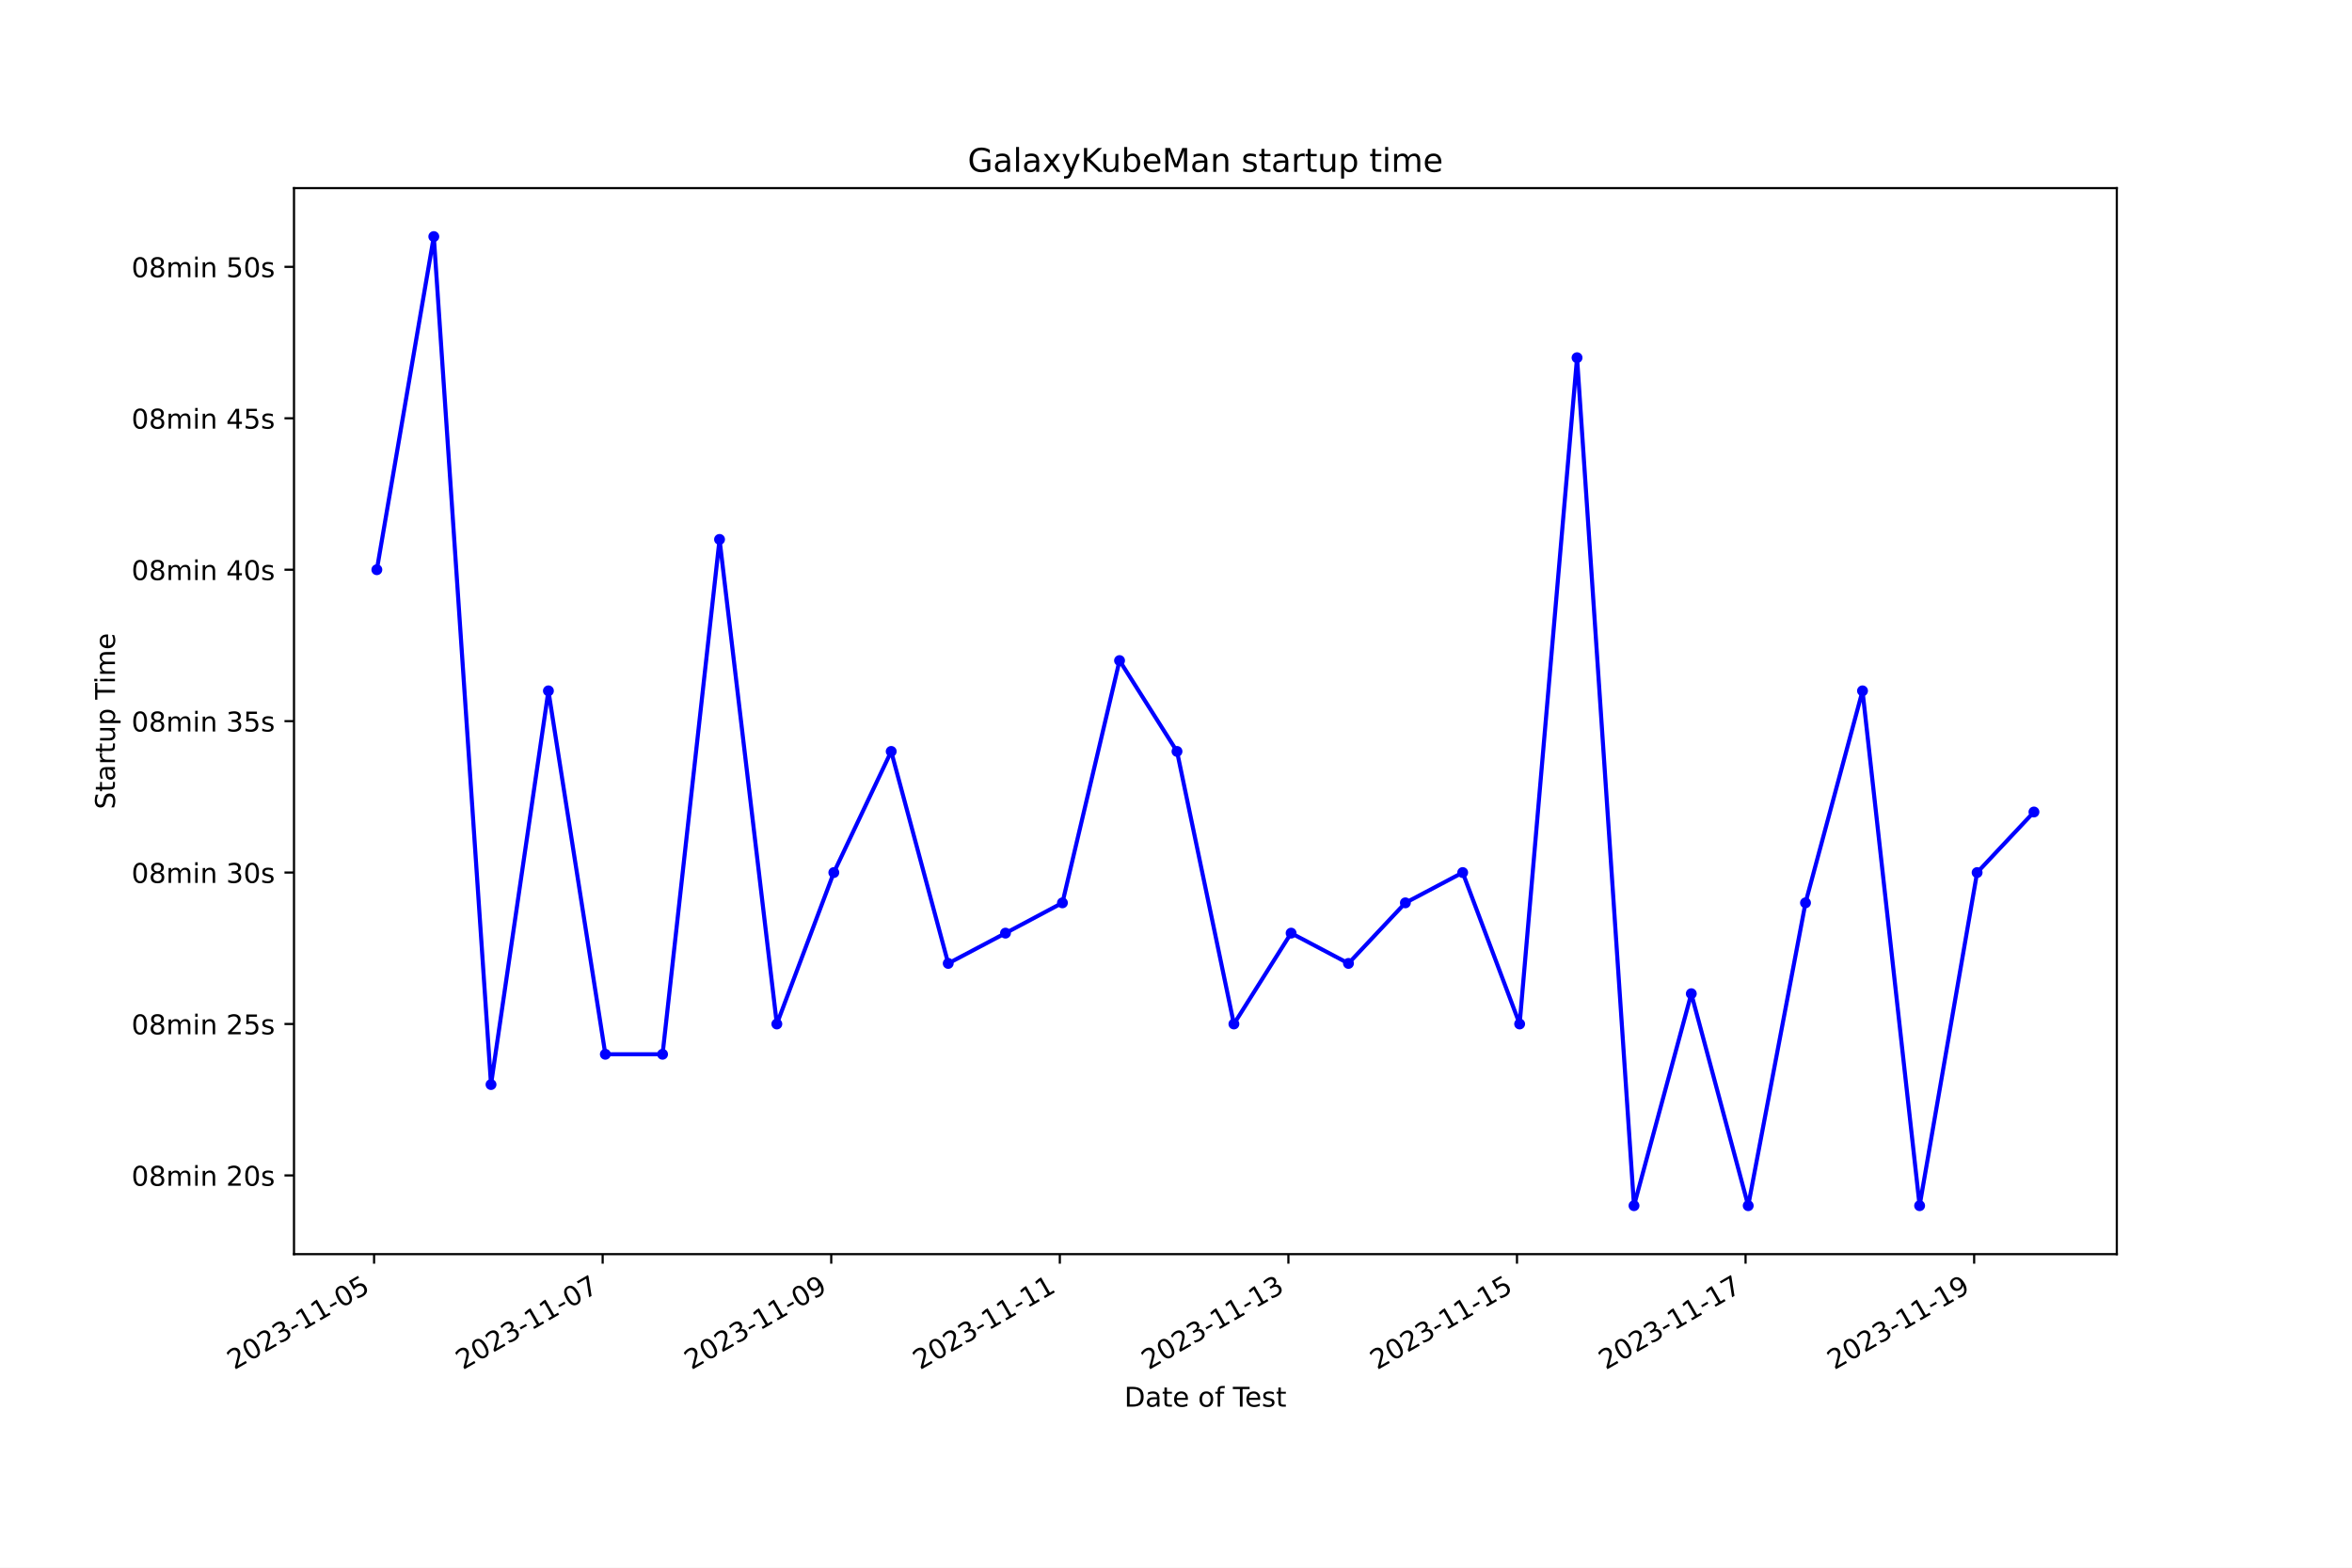
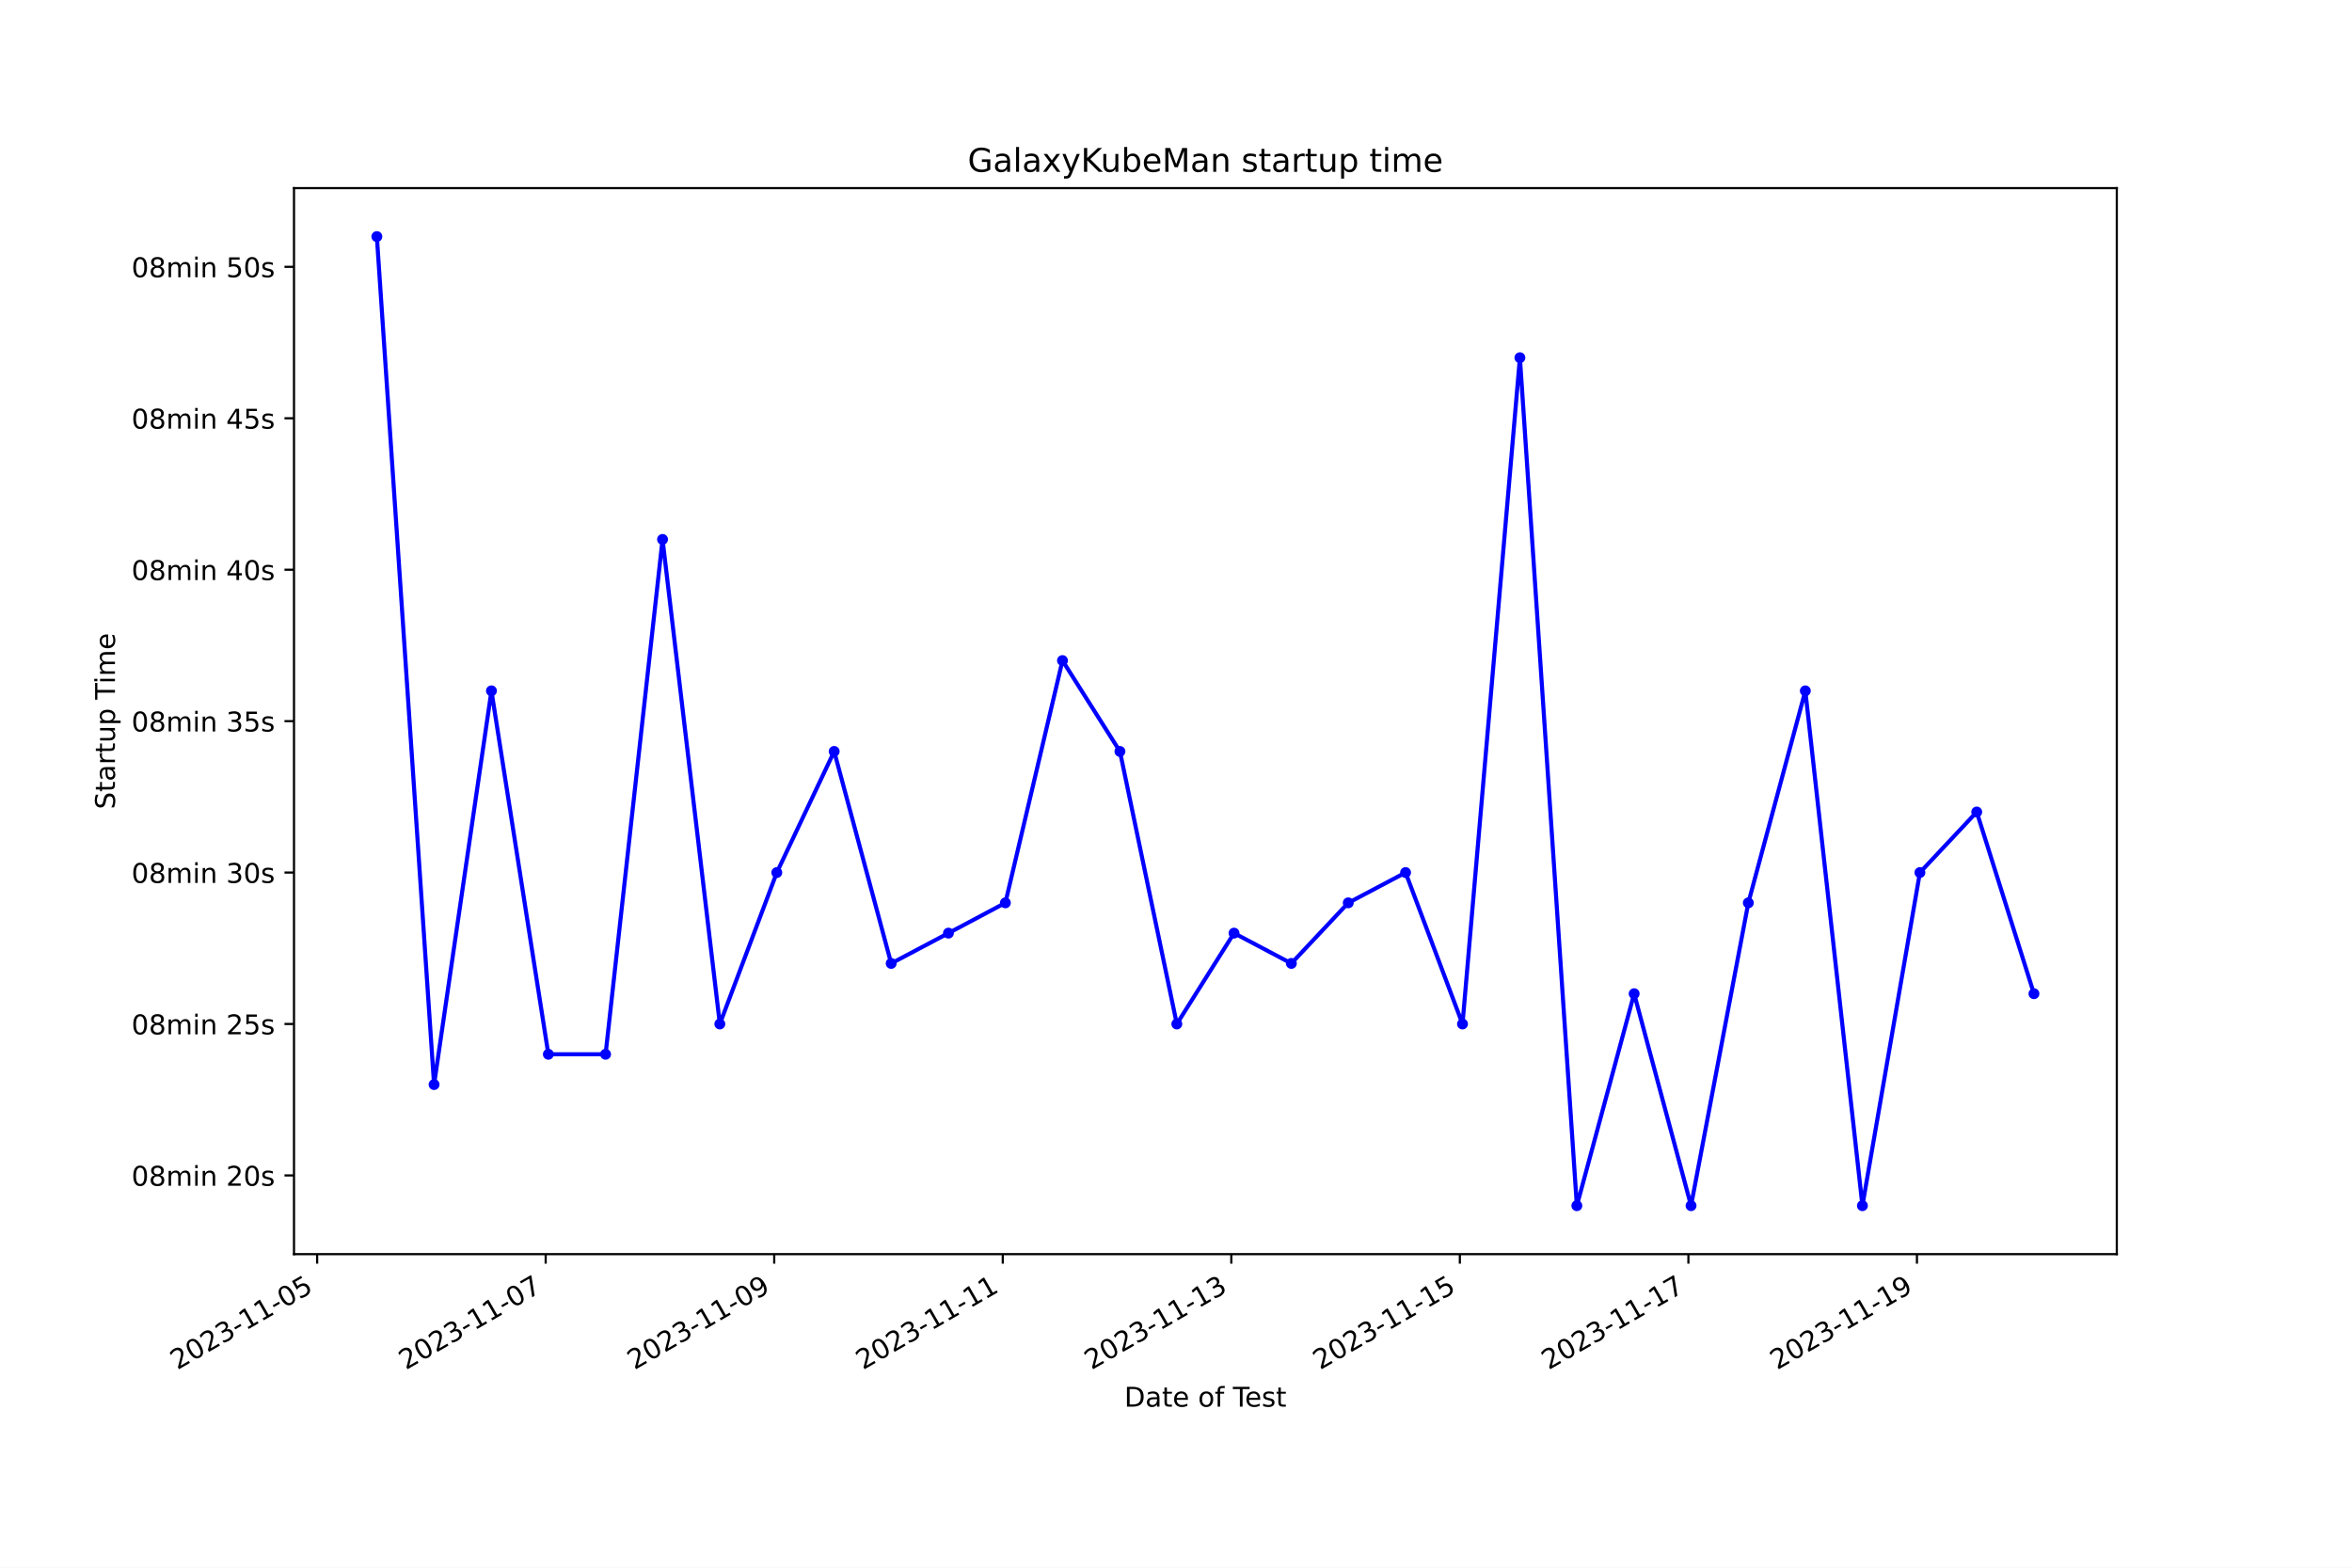
<svg xmlns="http://www.w3.org/2000/svg" xmlns:xlink="http://www.w3.org/1999/xlink" width="864pt" height="576pt" viewBox="0 0 864 576" version="1.1">
  <defs>
    <style type="text/css">*{stroke-linejoin: round; stroke-linecap: butt}</style>
  </defs>
  <g id="figure_1">
    <g id="patch_1">
      <path d="M 0 576  L 864 576  L 864 0  L 0 0  z " style="fill: #ffffff" />
    </g>
    <g id="axes_1">
      <g id="patch_2">
        <path d="M 108 460.8  L 777.6 460.8  L 777.6 69.12  L 108 69.12  z " style="fill: #ffffff" />
      </g>
      <g id="matplotlib.axis_1">
        <g id="xtick_1">
          <g id="line2d_1">
            <defs>
-               <path id="m4b75873c4b" d="M 0 0  L 0 3.5  " style="stroke: #000000; stroke-width: 0.8" />
+               <path id="m83d0dc2f3d" d="M 0 0  L 0 3.5  " style="stroke: #000000; stroke-width: 0.8" />
            </defs>
            <g>
-               <use xlink:href="#m4b75873c4b" x="137.416" y="460.8" style="stroke: #000000; stroke-width: 0.8" />
+               <use xlink:href="#m83d0dc2f3d" x="116.499" y="460.8" style="stroke: #000000; stroke-width: 0.8" />
            </g>
          </g>
          <g id="text_1">
-             <g transform="translate(86.04694 503.4383) rotate(-30) scale(0.1 -0.1)">
+             <g transform="translate(65.12978 503.4383) rotate(-30) scale(0.1 -0.1)">
              <defs>
                <path id="DejaVuSans-32" d="M 1228 531  L 3431 531  L 3431 0  L 469 0  L 469 531  Q 828 903 1448 1529  Q 2069 2156 2228 2338  Q 2531 2678 2651 2914  Q 2772 3150 2772 3378  Q 2772 3750 2511 3984  Q 2250 4219 1831 4219  Q 1534 4219 1204 4116  Q 875 4013 500 3803  L 500 4441  Q 881 4594 1212 4672  Q 1544 4750 1819 4750  Q 2544 4750 2975 4387  Q 3406 4025 3406 3419  Q 3406 3131 3298 2873  Q 3191 2616 2906 2266  Q 2828 2175 2409 1742  Q 1991 1309 1228 531  z " transform="scale(0.015625)" />
                <path id="DejaVuSans-30" d="M 2034 4250  Q 1547 4250 1301 3770  Q 1056 3291 1056 2328  Q 1056 1369 1301 889  Q 1547 409 2034 409  Q 2525 409 2770 889  Q 3016 1369 3016 2328  Q 3016 3291 2770 3770  Q 2525 4250 2034 4250  z M 2034 4750  Q 2819 4750 3233 4129  Q 3647 3509 3647 2328  Q 3647 1150 3233 529  Q 2819 -91 2034 -91  Q 1250 -91 836 529  Q 422 1150 422 2328  Q 422 3509 836 4129  Q 1250 4750 2034 4750  z " transform="scale(0.015625)" />
                <path id="DejaVuSans-33" d="M 2597 2516  Q 3050 2419 3304 2112  Q 3559 1806 3559 1356  Q 3559 666 3084 287  Q 2609 -91 1734 -91  Q 1441 -91 1130 -33  Q 819 25 488 141  L 488 750  Q 750 597 1062 519  Q 1375 441 1716 441  Q 2309 441 2620 675  Q 2931 909 2931 1356  Q 2931 1769 2642 2001  Q 2353 2234 1838 2234  L 1294 2234  L 1294 2753  L 1863 2753  Q 2328 2753 2575 2939  Q 2822 3125 2822 3475  Q 2822 3834 2567 4026  Q 2313 4219 1838 4219  Q 1578 4219 1281 4162  Q 984 4106 628 3988  L 628 4550  Q 988 4650 1302 4700  Q 1616 4750 1894 4750  Q 2613 4750 3031 4423  Q 3450 4097 3450 3541  Q 3450 3153 3228 2886  Q 3006 2619 2597 2516  z " transform="scale(0.015625)" />
                <path id="DejaVuSans-2d" d="M 313 2009  L 1997 2009  L 1997 1497  L 313 1497  L 313 2009  z " transform="scale(0.015625)" />
                <path id="DejaVuSans-31" d="M 794 531  L 1825 531  L 1825 4091  L 703 3866  L 703 4441  L 1819 4666  L 2450 4666  L 2450 531  L 3481 531  L 3481 0  L 794 0  L 794 531  z " transform="scale(0.015625)" />
                <path id="DejaVuSans-35" d="M 691 4666  L 3169 4666  L 3169 4134  L 1269 4134  L 1269 2991  Q 1406 3038 1543 3061  Q 1681 3084 1819 3084  Q 2600 3084 3056 2656  Q 3513 2228 3513 1497  Q 3513 744 3044 326  Q 2575 -91 1722 -91  Q 1428 -91 1123 -41  Q 819 9 494 109  L 494 744  Q 775 591 1075 516  Q 1375 441 1709 441  Q 2250 441 2565 725  Q 2881 1009 2881 1497  Q 2881 1984 2565 2268  Q 2250 2553 1709 2553  Q 1456 2553 1204 2497  Q 953 2441 691 2322  L 691 4666  z " transform="scale(0.015625)" />
              </defs>
              <use xlink:href="#DejaVuSans-32" />
              <use xlink:href="#DejaVuSans-30" x="63.623" />
              <use xlink:href="#DejaVuSans-32" x="127.246" />
              <use xlink:href="#DejaVuSans-33" x="190.869" />
              <use xlink:href="#DejaVuSans-2d" x="254.492" />
              <use xlink:href="#DejaVuSans-31" x="290.576" />
              <use xlink:href="#DejaVuSans-31" x="354.199" />
              <use xlink:href="#DejaVuSans-2d" x="417.822" />
              <use xlink:href="#DejaVuSans-30" x="453.906" />
              <use xlink:href="#DejaVuSans-35" x="517.529" />
            </g>
          </g>
        </g>
        <g id="xtick_2">
          <g id="line2d_2">
            <g>
-               <use xlink:href="#m4b75873c4b" x="221.385" y="460.8" style="stroke: #000000; stroke-width: 0.8" />
+               <use xlink:href="#m83d0dc2f3d" x="200.454" y="460.8" style="stroke: #000000; stroke-width: 0.8" />
            </g>
          </g>
          <g id="text_2">
-             <g transform="translate(170.0157 503.4383) rotate(-30) scale(0.1 -0.1)">
+             <g transform="translate(149.0848 503.4383) rotate(-30) scale(0.1 -0.1)">
              <defs>
                <path id="DejaVuSans-37" d="M 525 4666  L 3525 4666  L 3525 4397  L 1831 0  L 1172 0  L 2766 4134  L 525 4134  L 525 4666  z " transform="scale(0.015625)" />
              </defs>
              <use xlink:href="#DejaVuSans-32" />
              <use xlink:href="#DejaVuSans-30" x="63.623" />
              <use xlink:href="#DejaVuSans-32" x="127.246" />
              <use xlink:href="#DejaVuSans-33" x="190.869" />
              <use xlink:href="#DejaVuSans-2d" x="254.492" />
              <use xlink:href="#DejaVuSans-31" x="290.576" />
              <use xlink:href="#DejaVuSans-31" x="354.199" />
              <use xlink:href="#DejaVuSans-2d" x="417.822" />
              <use xlink:href="#DejaVuSans-30" x="453.906" />
              <use xlink:href="#DejaVuSans-37" x="517.529" />
            </g>
          </g>
        </g>
        <g id="xtick_3">
          <g id="line2d_3">
            <g>
-               <use xlink:href="#m4b75873c4b" x="305.354" y="460.8" style="stroke: #000000; stroke-width: 0.8" />
+               <use xlink:href="#m83d0dc2f3d" x="284.409" y="460.8" style="stroke: #000000; stroke-width: 0.8" />
            </g>
          </g>
          <g id="text_3">
-             <g transform="translate(253.9844 503.4383) rotate(-30) scale(0.1 -0.1)">
+             <g transform="translate(233.0398 503.4383) rotate(-30) scale(0.1 -0.1)">
              <defs>
                <path id="DejaVuSans-39" d="M 703 97  L 703 672  Q 941 559 1184 500  Q 1428 441 1663 441  Q 2288 441 2617 861  Q 2947 1281 2994 2138  Q 2813 1869 2534 1725  Q 2256 1581 1919 1581  Q 1219 1581 811 2004  Q 403 2428 403 3163  Q 403 3881 828 4315  Q 1253 4750 1959 4750  Q 2769 4750 3195 4129  Q 3622 3509 3622 2328  Q 3622 1225 3098 567  Q 2575 -91 1691 -91  Q 1453 -91 1209 -44  Q 966 3 703 97  z M 1959 2075  Q 2384 2075 2632 2365  Q 2881 2656 2881 3163  Q 2881 3666 2632 3958  Q 2384 4250 1959 4250  Q 1534 4250 1286 3958  Q 1038 3666 1038 3163  Q 1038 2656 1286 2365  Q 1534 2075 1959 2075  z " transform="scale(0.015625)" />
              </defs>
              <use xlink:href="#DejaVuSans-32" />
              <use xlink:href="#DejaVuSans-30" x="63.623" />
              <use xlink:href="#DejaVuSans-32" x="127.246" />
              <use xlink:href="#DejaVuSans-33" x="190.869" />
              <use xlink:href="#DejaVuSans-2d" x="254.492" />
              <use xlink:href="#DejaVuSans-31" x="290.576" />
              <use xlink:href="#DejaVuSans-31" x="354.199" />
              <use xlink:href="#DejaVuSans-2d" x="417.822" />
              <use xlink:href="#DejaVuSans-30" x="453.906" />
              <use xlink:href="#DejaVuSans-39" x="517.529" />
            </g>
          </g>
        </g>
        <g id="xtick_4">
          <g id="line2d_4">
            <g>
-               <use xlink:href="#m4b75873c4b" x="389.323" y="460.8" style="stroke: #000000; stroke-width: 0.8" />
+               <use xlink:href="#m83d0dc2f3d" x="368.364" y="460.8" style="stroke: #000000; stroke-width: 0.8" />
            </g>
          </g>
          <g id="text_4">
-             <g transform="translate(337.9532 503.4383) rotate(-30) scale(0.1 -0.1)">
+             <g transform="translate(316.9948 503.4383) rotate(-30) scale(0.1 -0.1)">
              <use xlink:href="#DejaVuSans-32" />
              <use xlink:href="#DejaVuSans-30" x="63.623" />
              <use xlink:href="#DejaVuSans-32" x="127.246" />
              <use xlink:href="#DejaVuSans-33" x="190.869" />
              <use xlink:href="#DejaVuSans-2d" x="254.492" />
              <use xlink:href="#DejaVuSans-31" x="290.576" />
              <use xlink:href="#DejaVuSans-31" x="354.199" />
              <use xlink:href="#DejaVuSans-2d" x="417.822" />
              <use xlink:href="#DejaVuSans-31" x="453.906" />
              <use xlink:href="#DejaVuSans-31" x="517.529" />
            </g>
          </g>
        </g>
        <g id="xtick_5">
          <g id="line2d_5">
            <g>
-               <use xlink:href="#m4b75873c4b" x="473.291" y="460.8" style="stroke: #000000; stroke-width: 0.8" />
+               <use xlink:href="#m83d0dc2f3d" x="452.319" y="460.8" style="stroke: #000000; stroke-width: 0.8" />
            </g>
          </g>
          <g id="text_5">
-             <g transform="translate(421.9219 503.4383) rotate(-30) scale(0.1 -0.1)">
+             <g transform="translate(400.9498 503.4383) rotate(-30) scale(0.1 -0.1)">
              <use xlink:href="#DejaVuSans-32" />
              <use xlink:href="#DejaVuSans-30" x="63.623" />
              <use xlink:href="#DejaVuSans-32" x="127.246" />
              <use xlink:href="#DejaVuSans-33" x="190.869" />
              <use xlink:href="#DejaVuSans-2d" x="254.492" />
              <use xlink:href="#DejaVuSans-31" x="290.576" />
              <use xlink:href="#DejaVuSans-31" x="354.199" />
              <use xlink:href="#DejaVuSans-2d" x="417.822" />
              <use xlink:href="#DejaVuSans-31" x="453.906" />
              <use xlink:href="#DejaVuSans-33" x="517.529" />
            </g>
          </g>
        </g>
        <g id="xtick_6">
          <g id="line2d_6">
            <g>
-               <use xlink:href="#m4b75873c4b" x="557.26" y="460.8" style="stroke: #000000; stroke-width: 0.8" />
+               <use xlink:href="#m83d0dc2f3d" x="536.274" y="460.8" style="stroke: #000000; stroke-width: 0.8" />
            </g>
          </g>
          <g id="text_6">
-             <g transform="translate(505.8907 503.4383) rotate(-30) scale(0.1 -0.1)">
+             <g transform="translate(484.9048 503.4383) rotate(-30) scale(0.1 -0.1)">
              <use xlink:href="#DejaVuSans-32" />
              <use xlink:href="#DejaVuSans-30" x="63.623" />
              <use xlink:href="#DejaVuSans-32" x="127.246" />
              <use xlink:href="#DejaVuSans-33" x="190.869" />
              <use xlink:href="#DejaVuSans-2d" x="254.492" />
              <use xlink:href="#DejaVuSans-31" x="290.576" />
              <use xlink:href="#DejaVuSans-31" x="354.199" />
              <use xlink:href="#DejaVuSans-2d" x="417.822" />
              <use xlink:href="#DejaVuSans-31" x="453.906" />
              <use xlink:href="#DejaVuSans-35" x="517.529" />
            </g>
          </g>
        </g>
        <g id="xtick_7">
          <g id="line2d_7">
            <g>
-               <use xlink:href="#m4b75873c4b" x="641.229" y="460.8" style="stroke: #000000; stroke-width: 0.8" />
+               <use xlink:href="#m83d0dc2f3d" x="620.229" y="460.8" style="stroke: #000000; stroke-width: 0.8" />
            </g>
          </g>
          <g id="text_7">
-             <g transform="translate(589.8594 503.4383) rotate(-30) scale(0.1 -0.1)">
+             <g transform="translate(568.8598 503.4383) rotate(-30) scale(0.1 -0.1)">
              <use xlink:href="#DejaVuSans-32" />
              <use xlink:href="#DejaVuSans-30" x="63.623" />
              <use xlink:href="#DejaVuSans-32" x="127.246" />
              <use xlink:href="#DejaVuSans-33" x="190.869" />
              <use xlink:href="#DejaVuSans-2d" x="254.492" />
              <use xlink:href="#DejaVuSans-31" x="290.576" />
              <use xlink:href="#DejaVuSans-31" x="354.199" />
              <use xlink:href="#DejaVuSans-2d" x="417.822" />
              <use xlink:href="#DejaVuSans-31" x="453.906" />
              <use xlink:href="#DejaVuSans-37" x="517.529" />
            </g>
          </g>
        </g>
        <g id="xtick_8">
          <g id="line2d_8">
            <g>
-               <use xlink:href="#m4b75873c4b" x="725.198" y="460.8" style="stroke: #000000; stroke-width: 0.8" />
+               <use xlink:href="#m83d0dc2f3d" x="704.184" y="460.8" style="stroke: #000000; stroke-width: 0.8" />
            </g>
          </g>
          <g id="text_8">
-             <g transform="translate(673.8282 503.4383) rotate(-30) scale(0.1 -0.1)">
+             <g transform="translate(652.8149 503.4383) rotate(-30) scale(0.1 -0.1)">
              <use xlink:href="#DejaVuSans-32" />
              <use xlink:href="#DejaVuSans-30" x="63.623" />
              <use xlink:href="#DejaVuSans-32" x="127.246" />
              <use xlink:href="#DejaVuSans-33" x="190.869" />
              <use xlink:href="#DejaVuSans-2d" x="254.492" />
              <use xlink:href="#DejaVuSans-31" x="290.576" />
              <use xlink:href="#DejaVuSans-31" x="354.199" />
              <use xlink:href="#DejaVuSans-2d" x="417.822" />
              <use xlink:href="#DejaVuSans-31" x="453.906" />
              <use xlink:href="#DejaVuSans-39" x="517.529" />
            </g>
          </g>
        </g>
        <g id="text_9">
          <g transform="translate(413.0063 516.8378) scale(0.1 -0.1)">
            <defs>
              <path id="DejaVuSans-44" d="M 1259 4147  L 1259 519  L 2022 519  Q 2988 519 3436 956  Q 3884 1394 3884 2338  Q 3884 3275 3436 3711  Q 2988 4147 2022 4147  L 1259 4147  z M 628 4666  L 1925 4666  Q 3281 4666 3915 4102  Q 4550 3538 4550 2338  Q 4550 1131 3912 565  Q 3275 0 1925 0  L 628 0  L 628 4666  z " transform="scale(0.015625)" />
              <path id="DejaVuSans-61" d="M 2194 1759  Q 1497 1759 1228 1600  Q 959 1441 959 1056  Q 959 750 1161 570  Q 1363 391 1709 391  Q 2188 391 2477 730  Q 2766 1069 2766 1631  L 2766 1759  L 2194 1759  z M 3341 1997  L 3341 0  L 2766 0  L 2766 531  Q 2569 213 2275 61  Q 1981 -91 1556 -91  Q 1019 -91 701 211  Q 384 513 384 1019  Q 384 1609 779 1909  Q 1175 2209 1959 2209  L 2766 2209  L 2766 2266  Q 2766 2663 2505 2880  Q 2244 3097 1772 3097  Q 1472 3097 1187 3025  Q 903 2953 641 2809  L 641 3341  Q 956 3463 1253 3523  Q 1550 3584 1831 3584  Q 2591 3584 2966 3190  Q 3341 2797 3341 1997  z " transform="scale(0.015625)" />
              <path id="DejaVuSans-74" d="M 1172 4494  L 1172 3500  L 2356 3500  L 2356 3053  L 1172 3053  L 1172 1153  Q 1172 725 1289 603  Q 1406 481 1766 481  L 2356 481  L 2356 0  L 1766 0  Q 1100 0 847 248  Q 594 497 594 1153  L 594 3053  L 172 3053  L 172 3500  L 594 3500  L 594 4494  L 1172 4494  z " transform="scale(0.015625)" />
              <path id="DejaVuSans-65" d="M 3597 1894  L 3597 1613  L 953 1613  Q 991 1019 1311 708  Q 1631 397 2203 397  Q 2534 397 2845 478  Q 3156 559 3463 722  L 3463 178  Q 3153 47 2828 -22  Q 2503 -91 2169 -91  Q 1331 -91 842 396  Q 353 884 353 1716  Q 353 2575 817 3079  Q 1281 3584 2069 3584  Q 2775 3584 3186 3129  Q 3597 2675 3597 1894  z M 3022 2063  Q 3016 2534 2758 2815  Q 2500 3097 2075 3097  Q 1594 3097 1305 2825  Q 1016 2553 972 2059  L 3022 2063  z " transform="scale(0.015625)" />
              <path id="DejaVuSans-20" transform="scale(0.015625)" />
              <path id="DejaVuSans-6f" d="M 1959 3097  Q 1497 3097 1228 2736  Q 959 2375 959 1747  Q 959 1119 1226 758  Q 1494 397 1959 397  Q 2419 397 2687 759  Q 2956 1122 2956 1747  Q 2956 2369 2687 2733  Q 2419 3097 1959 3097  z M 1959 3584  Q 2709 3584 3137 3096  Q 3566 2609 3566 1747  Q 3566 888 3137 398  Q 2709 -91 1959 -91  Q 1206 -91 779 398  Q 353 888 353 1747  Q 353 2609 779 3096  Q 1206 3584 1959 3584  z " transform="scale(0.015625)" />
              <path id="DejaVuSans-66" d="M 2375 4863  L 2375 4384  L 1825 4384  Q 1516 4384 1395 4259  Q 1275 4134 1275 3809  L 1275 3500  L 2222 3500  L 2222 3053  L 1275 3053  L 1275 0  L 697 0  L 697 3053  L 147 3053  L 147 3500  L 697 3500  L 697 3744  Q 697 4328 969 4595  Q 1241 4863 1831 4863  L 2375 4863  z " transform="scale(0.015625)" />
              <path id="DejaVuSans-54" d="M -19 4666  L 3928 4666  L 3928 4134  L 2272 4134  L 2272 0  L 1638 0  L 1638 4134  L -19 4134  L -19 4666  z " transform="scale(0.015625)" />
              <path id="DejaVuSans-73" d="M 2834 3397  L 2834 2853  Q 2591 2978 2328 3040  Q 2066 3103 1784 3103  Q 1356 3103 1142 2972  Q 928 2841 928 2578  Q 928 2378 1081 2264  Q 1234 2150 1697 2047  L 1894 2003  Q 2506 1872 2764 1633  Q 3022 1394 3022 966  Q 3022 478 2636 193  Q 2250 -91 1575 -91  Q 1294 -91 989 -36  Q 684 19 347 128  L 347 722  Q 666 556 975 473  Q 1284 391 1588 391  Q 1994 391 2212 530  Q 2431 669 2431 922  Q 2431 1156 2273 1281  Q 2116 1406 1581 1522  L 1381 1569  Q 847 1681 609 1914  Q 372 2147 372 2553  Q 372 3047 722 3315  Q 1072 3584 1716 3584  Q 2034 3584 2315 3537  Q 2597 3491 2834 3397  z " transform="scale(0.015625)" />
            </defs>
            <use xlink:href="#DejaVuSans-44" />
            <use xlink:href="#DejaVuSans-61" x="77.002" />
            <use xlink:href="#DejaVuSans-74" x="138.281" />
            <use xlink:href="#DejaVuSans-65" x="177.49" />
            <use xlink:href="#DejaVuSans-20" x="239.014" />
            <use xlink:href="#DejaVuSans-6f" x="270.801" />
            <use xlink:href="#DejaVuSans-66" x="331.982" />
            <use xlink:href="#DejaVuSans-20" x="367.188" />
            <use xlink:href="#DejaVuSans-54" x="398.975" />
            <use xlink:href="#DejaVuSans-65" x="443.059" />
            <use xlink:href="#DejaVuSans-73" x="504.582" />
            <use xlink:href="#DejaVuSans-74" x="556.682" />
          </g>
        </g>
      </g>
      <g id="matplotlib.axis_2">
        <g id="ytick_1">
          <g id="line2d_9">
            <defs>
-               <path id="mb929121134" d="M 0 0  L -3.5 0  " style="stroke: #000000; stroke-width: 0.8" />
+               <path id="mcf6030dc0f" d="M 0 0  L -3.5 0  " style="stroke: #000000; stroke-width: 0.8" />
            </defs>
            <g>
-               <use xlink:href="#mb929121134" x="108" y="431.869" style="stroke: #000000; stroke-width: 0.8" />
+               <use xlink:href="#mcf6030dc0f" x="108" y="431.869" style="stroke: #000000; stroke-width: 0.8" />
            </g>
          </g>
          <g id="text_10">
            <g transform="translate(48.30625 435.6683) scale(0.1 -0.1)">
              <defs>
                <path id="DejaVuSans-38" d="M 2034 2216  Q 1584 2216 1326 1975  Q 1069 1734 1069 1313  Q 1069 891 1326 650  Q 1584 409 2034 409  Q 2484 409 2743 651  Q 3003 894 3003 1313  Q 3003 1734 2745 1975  Q 2488 2216 2034 2216  z M 1403 2484  Q 997 2584 770 2862  Q 544 3141 544 3541  Q 544 4100 942 4425  Q 1341 4750 2034 4750  Q 2731 4750 3128 4425  Q 3525 4100 3525 3541  Q 3525 3141 3298 2862  Q 3072 2584 2669 2484  Q 3125 2378 3379 2068  Q 3634 1759 3634 1313  Q 3634 634 3220 271  Q 2806 -91 2034 -91  Q 1263 -91 848 271  Q 434 634 434 1313  Q 434 1759 690 2068  Q 947 2378 1403 2484  z M 1172 3481  Q 1172 3119 1398 2916  Q 1625 2713 2034 2713  Q 2441 2713 2670 2916  Q 2900 3119 2900 3481  Q 2900 3844 2670 4047  Q 2441 4250 2034 4250  Q 1625 4250 1398 4047  Q 1172 3844 1172 3481  z " transform="scale(0.015625)" />
                <path id="DejaVuSans-6d" d="M 3328 2828  Q 3544 3216 3844 3400  Q 4144 3584 4550 3584  Q 5097 3584 5394 3201  Q 5691 2819 5691 2113  L 5691 0  L 5113 0  L 5113 2094  Q 5113 2597 4934 2840  Q 4756 3084 4391 3084  Q 3944 3084 3684 2787  Q 3425 2491 3425 1978  L 3425 0  L 2847 0  L 2847 2094  Q 2847 2600 2669 2842  Q 2491 3084 2119 3084  Q 1678 3084 1418 2786  Q 1159 2488 1159 1978  L 1159 0  L 581 0  L 581 3500  L 1159 3500  L 1159 2956  Q 1356 3278 1631 3431  Q 1906 3584 2284 3584  Q 2666 3584 2933 3390  Q 3200 3197 3328 2828  z " transform="scale(0.015625)" />
                <path id="DejaVuSans-69" d="M 603 3500  L 1178 3500  L 1178 0  L 603 0  L 603 3500  z M 603 4863  L 1178 4863  L 1178 4134  L 603 4134  L 603 4863  z " transform="scale(0.015625)" />
                <path id="DejaVuSans-6e" d="M 3513 2113  L 3513 0  L 2938 0  L 2938 2094  Q 2938 2591 2744 2837  Q 2550 3084 2163 3084  Q 1697 3084 1428 2787  Q 1159 2491 1159 1978  L 1159 0  L 581 0  L 581 3500  L 1159 3500  L 1159 2956  Q 1366 3272 1645 3428  Q 1925 3584 2291 3584  Q 2894 3584 3203 3211  Q 3513 2838 3513 2113  z " transform="scale(0.015625)" />
              </defs>
              <use xlink:href="#DejaVuSans-30" />
              <use xlink:href="#DejaVuSans-38" x="63.623" />
              <use xlink:href="#DejaVuSans-6d" x="127.246" />
              <use xlink:href="#DejaVuSans-69" x="224.658" />
              <use xlink:href="#DejaVuSans-6e" x="252.441" />
              <use xlink:href="#DejaVuSans-20" x="315.82" />
              <use xlink:href="#DejaVuSans-32" x="347.607" />
              <use xlink:href="#DejaVuSans-30" x="411.23" />
              <use xlink:href="#DejaVuSans-73" x="474.854" />
            </g>
          </g>
        </g>
        <g id="ytick_2">
          <g id="line2d_10">
            <g>
-               <use xlink:href="#mb929121134" x="108" y="376.233" style="stroke: #000000; stroke-width: 0.8" />
+               <use xlink:href="#mcf6030dc0f" x="108" y="376.233" style="stroke: #000000; stroke-width: 0.8" />
            </g>
          </g>
          <g id="text_11">
            <g transform="translate(48.30625 380.0319) scale(0.1 -0.1)">
              <use xlink:href="#DejaVuSans-30" />
              <use xlink:href="#DejaVuSans-38" x="63.623" />
              <use xlink:href="#DejaVuSans-6d" x="127.246" />
              <use xlink:href="#DejaVuSans-69" x="224.658" />
              <use xlink:href="#DejaVuSans-6e" x="252.441" />
              <use xlink:href="#DejaVuSans-20" x="315.82" />
              <use xlink:href="#DejaVuSans-32" x="347.607" />
              <use xlink:href="#DejaVuSans-35" x="411.23" />
              <use xlink:href="#DejaVuSans-73" x="474.854" />
            </g>
          </g>
        </g>
        <g id="ytick_3">
          <g id="line2d_11">
            <g>
-               <use xlink:href="#mb929121134" x="108" y="320.596" style="stroke: #000000; stroke-width: 0.8" />
+               <use xlink:href="#mcf6030dc0f" x="108" y="320.596" style="stroke: #000000; stroke-width: 0.8" />
            </g>
          </g>
          <g id="text_12">
            <g transform="translate(48.30625 324.3956) scale(0.1 -0.1)">
              <use xlink:href="#DejaVuSans-30" />
              <use xlink:href="#DejaVuSans-38" x="63.623" />
              <use xlink:href="#DejaVuSans-6d" x="127.246" />
              <use xlink:href="#DejaVuSans-69" x="224.658" />
              <use xlink:href="#DejaVuSans-6e" x="252.441" />
              <use xlink:href="#DejaVuSans-20" x="315.82" />
              <use xlink:href="#DejaVuSans-33" x="347.607" />
              <use xlink:href="#DejaVuSans-30" x="411.23" />
              <use xlink:href="#DejaVuSans-73" x="474.854" />
            </g>
          </g>
        </g>
        <g id="ytick_4">
          <g id="line2d_12">
            <g>
-               <use xlink:href="#mb929121134" x="108" y="264.96" style="stroke: #000000; stroke-width: 0.8" />
+               <use xlink:href="#mcf6030dc0f" x="108" y="264.96" style="stroke: #000000; stroke-width: 0.8" />
            </g>
          </g>
          <g id="text_13">
            <g transform="translate(48.30625 268.7592) scale(0.1 -0.1)">
              <use xlink:href="#DejaVuSans-30" />
              <use xlink:href="#DejaVuSans-38" x="63.623" />
              <use xlink:href="#DejaVuSans-6d" x="127.246" />
              <use xlink:href="#DejaVuSans-69" x="224.658" />
              <use xlink:href="#DejaVuSans-6e" x="252.441" />
              <use xlink:href="#DejaVuSans-20" x="315.82" />
              <use xlink:href="#DejaVuSans-33" x="347.607" />
              <use xlink:href="#DejaVuSans-35" x="411.23" />
              <use xlink:href="#DejaVuSans-73" x="474.854" />
            </g>
          </g>
        </g>
        <g id="ytick_5">
          <g id="line2d_13">
            <g>
-               <use xlink:href="#mb929121134" x="108" y="209.324" style="stroke: #000000; stroke-width: 0.8" />
+               <use xlink:href="#mcf6030dc0f" x="108" y="209.324" style="stroke: #000000; stroke-width: 0.8" />
            </g>
          </g>
          <g id="text_14">
            <g transform="translate(48.30625 213.1229) scale(0.1 -0.1)">
              <defs>
                <path id="DejaVuSans-34" d="M 2419 4116  L 825 1625  L 2419 1625  L 2419 4116  z M 2253 4666  L 3047 4666  L 3047 1625  L 3713 1625  L 3713 1100  L 3047 1100  L 3047 0  L 2419 0  L 2419 1100  L 313 1100  L 313 1709  L 2253 4666  z " transform="scale(0.015625)" />
              </defs>
              <use xlink:href="#DejaVuSans-30" />
              <use xlink:href="#DejaVuSans-38" x="63.623" />
              <use xlink:href="#DejaVuSans-6d" x="127.246" />
              <use xlink:href="#DejaVuSans-69" x="224.658" />
              <use xlink:href="#DejaVuSans-6e" x="252.441" />
              <use xlink:href="#DejaVuSans-20" x="315.82" />
              <use xlink:href="#DejaVuSans-34" x="347.607" />
              <use xlink:href="#DejaVuSans-30" x="411.23" />
              <use xlink:href="#DejaVuSans-73" x="474.854" />
            </g>
          </g>
        </g>
        <g id="ytick_6">
          <g id="line2d_14">
            <g>
-               <use xlink:href="#mb929121134" x="108" y="153.687" style="stroke: #000000; stroke-width: 0.8" />
+               <use xlink:href="#mcf6030dc0f" x="108" y="153.687" style="stroke: #000000; stroke-width: 0.8" />
            </g>
          </g>
          <g id="text_15">
            <g transform="translate(48.30625 157.4865) scale(0.1 -0.1)">
              <use xlink:href="#DejaVuSans-30" />
              <use xlink:href="#DejaVuSans-38" x="63.623" />
              <use xlink:href="#DejaVuSans-6d" x="127.246" />
              <use xlink:href="#DejaVuSans-69" x="224.658" />
              <use xlink:href="#DejaVuSans-6e" x="252.441" />
              <use xlink:href="#DejaVuSans-20" x="315.82" />
              <use xlink:href="#DejaVuSans-34" x="347.607" />
              <use xlink:href="#DejaVuSans-35" x="411.23" />
              <use xlink:href="#DejaVuSans-73" x="474.854" />
            </g>
          </g>
        </g>
        <g id="ytick_7">
          <g id="line2d_15">
            <g>
-               <use xlink:href="#mb929121134" x="108" y="98.051" style="stroke: #000000; stroke-width: 0.8" />
+               <use xlink:href="#mcf6030dc0f" x="108" y="98.051" style="stroke: #000000; stroke-width: 0.8" />
            </g>
          </g>
          <g id="text_16">
            <g transform="translate(48.30625 101.8501) scale(0.1 -0.1)">
              <use xlink:href="#DejaVuSans-30" />
              <use xlink:href="#DejaVuSans-38" x="63.623" />
              <use xlink:href="#DejaVuSans-6d" x="127.246" />
              <use xlink:href="#DejaVuSans-69" x="224.658" />
              <use xlink:href="#DejaVuSans-6e" x="252.441" />
              <use xlink:href="#DejaVuSans-20" x="315.82" />
              <use xlink:href="#DejaVuSans-35" x="347.607" />
              <use xlink:href="#DejaVuSans-30" x="411.23" />
              <use xlink:href="#DejaVuSans-73" x="474.854" />
            </g>
          </g>
        </g>
        <g id="text_17">
          <g transform="translate(42.22656 297.3397) rotate(-90) scale(0.1 -0.1)">
            <defs>
              <path id="DejaVuSans-53" d="M 3425 4513  L 3425 3897  Q 3066 4069 2747 4153  Q 2428 4238 2131 4238  Q 1616 4238 1336 4038  Q 1056 3838 1056 3469  Q 1056 3159 1242 3001  Q 1428 2844 1947 2747  L 2328 2669  Q 3034 2534 3370 2195  Q 3706 1856 3706 1288  Q 3706 609 3251 259  Q 2797 -91 1919 -91  Q 1588 -91 1214 -16  Q 841 59 441 206  L 441 856  Q 825 641 1194 531  Q 1563 422 1919 422  Q 2459 422 2753 634  Q 3047 847 3047 1241  Q 3047 1584 2836 1778  Q 2625 1972 2144 2069  L 1759 2144  Q 1053 2284 737 2584  Q 422 2884 422 3419  Q 422 4038 858 4394  Q 1294 4750 2059 4750  Q 2388 4750 2728 4690  Q 3069 4631 3425 4513  z " transform="scale(0.015625)" />
              <path id="DejaVuSans-72" d="M 2631 2963  Q 2534 3019 2420 3045  Q 2306 3072 2169 3072  Q 1681 3072 1420 2755  Q 1159 2438 1159 1844  L 1159 0  L 581 0  L 581 3500  L 1159 3500  L 1159 2956  Q 1341 3275 1631 3429  Q 1922 3584 2338 3584  Q 2397 3584 2469 3576  Q 2541 3569 2628 3553  L 2631 2963  z " transform="scale(0.015625)" />
              <path id="DejaVuSans-75" d="M 544 1381  L 544 3500  L 1119 3500  L 1119 1403  Q 1119 906 1312 657  Q 1506 409 1894 409  Q 2359 409 2629 706  Q 2900 1003 2900 1516  L 2900 3500  L 3475 3500  L 3475 0  L 2900 0  L 2900 538  Q 2691 219 2414 64  Q 2138 -91 1772 -91  Q 1169 -91 856 284  Q 544 659 544 1381  z M 1991 3584  L 1991 3584  z " transform="scale(0.015625)" />
              <path id="DejaVuSans-70" d="M 1159 525  L 1159 -1331  L 581 -1331  L 581 3500  L 1159 3500  L 1159 2969  Q 1341 3281 1617 3432  Q 1894 3584 2278 3584  Q 2916 3584 3314 3078  Q 3713 2572 3713 1747  Q 3713 922 3314 415  Q 2916 -91 2278 -91  Q 1894 -91 1617 61  Q 1341 213 1159 525  z M 3116 1747  Q 3116 2381 2855 2742  Q 2594 3103 2138 3103  Q 1681 3103 1420 2742  Q 1159 2381 1159 1747  Q 1159 1113 1420 752  Q 1681 391 2138 391  Q 2594 391 2855 752  Q 3116 1113 3116 1747  z " transform="scale(0.015625)" />
            </defs>
            <use xlink:href="#DejaVuSans-53" />
            <use xlink:href="#DejaVuSans-74" x="63.477" />
            <use xlink:href="#DejaVuSans-61" x="102.686" />
            <use xlink:href="#DejaVuSans-72" x="163.965" />
            <use xlink:href="#DejaVuSans-74" x="205.078" />
            <use xlink:href="#DejaVuSans-75" x="244.287" />
            <use xlink:href="#DejaVuSans-70" x="307.666" />
            <use xlink:href="#DejaVuSans-20" x="371.143" />
            <use xlink:href="#DejaVuSans-54" x="402.93" />
            <use xlink:href="#DejaVuSans-69" x="460.889" />
            <use xlink:href="#DejaVuSans-6d" x="488.672" />
            <use xlink:href="#DejaVuSans-65" x="586.084" />
          </g>
        </g>
      </g>
      <g id="line2d_16">
-         <path d="M 747.164 298.342  L 726.286 320.596  L 705.166 442.996  L 684.191 253.833  L 663.246 331.724  L 642.203 442.996  L 621.294 365.105  L 600.246 442.996  L 579.324 131.433  L 558.235 376.233  L 537.313 320.596  L 516.263 331.724  L 495.355 353.978  L 474.287 342.851  L 453.271 376.233  L 432.369 276.087  L 411.262 242.705  L 390.281 331.724  L 369.363 342.851  L 348.329 353.978  L 327.381 276.087  L 306.301 320.596  L 285.37 376.233  L 264.323 198.196  L 243.392 387.36  L 222.37 387.36  L 201.458 253.833  L 180.378 398.487  L 159.357 86.924  L 138.436 209.324  " clip-path="url(#paaee943f47)" style="fill: none; stroke: #0000ff; stroke-width: 1.5; stroke-linecap: square" />
+         <path d="M 747.164 365.105  L 726.147 298.342  L 705.272 320.596  L 684.156 442.996  L 663.184 253.833  L 642.243 331.724  L 621.203 442.996  L 600.298 365.105  L 579.253 442.996  L 558.334 131.433  L 537.249 376.233  L 516.331 320.596  L 495.284 331.724  L 474.379 353.978  L 453.315 342.851  L 432.302 376.233  L 411.403 276.087  L 390.3 242.705  L 369.322 331.724  L 348.407 342.851  L 327.377 353.978  L 306.433 276.087  L 285.357 320.596  L 264.429 376.233  L 243.385 198.196  L 222.457 387.36  L 201.439 387.36  L 180.53 253.833  L 159.454 398.487  L 138.436 86.924  " clip-path="url(#p0886c1d28e)" style="fill: none; stroke: #0000ff; stroke-width: 1.5; stroke-linecap: square" />
        <defs>
-           <path id="medeb7f5641" d="M 0 1.5  C 0.398 1.5 0.779 1.342 1.061 1.061  C 1.342 0.779 1.5 0.398 1.5 0  C 1.5 -0.398 1.342 -0.779 1.061 -1.061  C 0.779 -1.342 0.398 -1.5 0 -1.5  C -0.398 -1.5 -0.779 -1.342 -1.061 -1.061  C -1.342 -0.779 -1.5 -0.398 -1.5 0  C -1.5 0.398 -1.342 0.779 -1.061 1.061  C -0.779 1.342 -0.398 1.5 0 1.5  z " style="stroke: #0000ff" />
+           <path id="mf20f8a9842" d="M 0 1.5  C 0.398 1.5 0.779 1.342 1.061 1.061  C 1.342 0.779 1.5 0.398 1.5 0  C 1.5 -0.398 1.342 -0.779 1.061 -1.061  C 0.779 -1.342 0.398 -1.5 0 -1.5  C -0.398 -1.5 -0.779 -1.342 -1.061 -1.061  C -1.342 -0.779 -1.5 -0.398 -1.5 0  C -1.5 0.398 -1.342 0.779 -1.061 1.061  C -0.779 1.342 -0.398 1.5 0 1.5  z " style="stroke: #0000ff" />
        </defs>
-         <g clip-path="url(#paaee943f47)">
-           <use xlink:href="#medeb7f5641" x="747.164" y="298.342" style="fill: #0000ff; stroke: #0000ff" />
-           <use xlink:href="#medeb7f5641" x="726.286" y="320.596" style="fill: #0000ff; stroke: #0000ff" />
-           <use xlink:href="#medeb7f5641" x="705.166" y="442.996" style="fill: #0000ff; stroke: #0000ff" />
-           <use xlink:href="#medeb7f5641" x="684.191" y="253.833" style="fill: #0000ff; stroke: #0000ff" />
-           <use xlink:href="#medeb7f5641" x="663.246" y="331.724" style="fill: #0000ff; stroke: #0000ff" />
-           <use xlink:href="#medeb7f5641" x="642.203" y="442.996" style="fill: #0000ff; stroke: #0000ff" />
-           <use xlink:href="#medeb7f5641" x="621.294" y="365.105" style="fill: #0000ff; stroke: #0000ff" />
-           <use xlink:href="#medeb7f5641" x="600.246" y="442.996" style="fill: #0000ff; stroke: #0000ff" />
-           <use xlink:href="#medeb7f5641" x="579.324" y="131.433" style="fill: #0000ff; stroke: #0000ff" />
-           <use xlink:href="#medeb7f5641" x="558.235" y="376.233" style="fill: #0000ff; stroke: #0000ff" />
-           <use xlink:href="#medeb7f5641" x="537.313" y="320.596" style="fill: #0000ff; stroke: #0000ff" />
-           <use xlink:href="#medeb7f5641" x="516.263" y="331.724" style="fill: #0000ff; stroke: #0000ff" />
-           <use xlink:href="#medeb7f5641" x="495.355" y="353.978" style="fill: #0000ff; stroke: #0000ff" />
-           <use xlink:href="#medeb7f5641" x="474.287" y="342.851" style="fill: #0000ff; stroke: #0000ff" />
-           <use xlink:href="#medeb7f5641" x="453.271" y="376.233" style="fill: #0000ff; stroke: #0000ff" />
-           <use xlink:href="#medeb7f5641" x="432.369" y="276.087" style="fill: #0000ff; stroke: #0000ff" />
-           <use xlink:href="#medeb7f5641" x="411.262" y="242.705" style="fill: #0000ff; stroke: #0000ff" />
-           <use xlink:href="#medeb7f5641" x="390.281" y="331.724" style="fill: #0000ff; stroke: #0000ff" />
-           <use xlink:href="#medeb7f5641" x="369.363" y="342.851" style="fill: #0000ff; stroke: #0000ff" />
-           <use xlink:href="#medeb7f5641" x="348.329" y="353.978" style="fill: #0000ff; stroke: #0000ff" />
-           <use xlink:href="#medeb7f5641" x="327.381" y="276.087" style="fill: #0000ff; stroke: #0000ff" />
-           <use xlink:href="#medeb7f5641" x="306.301" y="320.596" style="fill: #0000ff; stroke: #0000ff" />
-           <use xlink:href="#medeb7f5641" x="285.37" y="376.233" style="fill: #0000ff; stroke: #0000ff" />
-           <use xlink:href="#medeb7f5641" x="264.323" y="198.196" style="fill: #0000ff; stroke: #0000ff" />
-           <use xlink:href="#medeb7f5641" x="243.392" y="387.36" style="fill: #0000ff; stroke: #0000ff" />
-           <use xlink:href="#medeb7f5641" x="222.37" y="387.36" style="fill: #0000ff; stroke: #0000ff" />
-           <use xlink:href="#medeb7f5641" x="201.458" y="253.833" style="fill: #0000ff; stroke: #0000ff" />
-           <use xlink:href="#medeb7f5641" x="180.378" y="398.487" style="fill: #0000ff; stroke: #0000ff" />
-           <use xlink:href="#medeb7f5641" x="159.357" y="86.924" style="fill: #0000ff; stroke: #0000ff" />
-           <use xlink:href="#medeb7f5641" x="138.436" y="209.324" style="fill: #0000ff; stroke: #0000ff" />
+         <g clip-path="url(#p0886c1d28e)">
+           <use xlink:href="#mf20f8a9842" x="747.164" y="365.105" style="fill: #0000ff; stroke: #0000ff" />
+           <use xlink:href="#mf20f8a9842" x="726.147" y="298.342" style="fill: #0000ff; stroke: #0000ff" />
+           <use xlink:href="#mf20f8a9842" x="705.272" y="320.596" style="fill: #0000ff; stroke: #0000ff" />
+           <use xlink:href="#mf20f8a9842" x="684.156" y="442.996" style="fill: #0000ff; stroke: #0000ff" />
+           <use xlink:href="#mf20f8a9842" x="663.184" y="253.833" style="fill: #0000ff; stroke: #0000ff" />
+           <use xlink:href="#mf20f8a9842" x="642.243" y="331.724" style="fill: #0000ff; stroke: #0000ff" />
+           <use xlink:href="#mf20f8a9842" x="621.203" y="442.996" style="fill: #0000ff; stroke: #0000ff" />
+           <use xlink:href="#mf20f8a9842" x="600.298" y="365.105" style="fill: #0000ff; stroke: #0000ff" />
+           <use xlink:href="#mf20f8a9842" x="579.253" y="442.996" style="fill: #0000ff; stroke: #0000ff" />
+           <use xlink:href="#mf20f8a9842" x="558.334" y="131.433" style="fill: #0000ff; stroke: #0000ff" />
+           <use xlink:href="#mf20f8a9842" x="537.249" y="376.233" style="fill: #0000ff; stroke: #0000ff" />
+           <use xlink:href="#mf20f8a9842" x="516.331" y="320.596" style="fill: #0000ff; stroke: #0000ff" />
+           <use xlink:href="#mf20f8a9842" x="495.284" y="331.724" style="fill: #0000ff; stroke: #0000ff" />
+           <use xlink:href="#mf20f8a9842" x="474.379" y="353.978" style="fill: #0000ff; stroke: #0000ff" />
+           <use xlink:href="#mf20f8a9842" x="453.315" y="342.851" style="fill: #0000ff; stroke: #0000ff" />
+           <use xlink:href="#mf20f8a9842" x="432.302" y="376.233" style="fill: #0000ff; stroke: #0000ff" />
+           <use xlink:href="#mf20f8a9842" x="411.403" y="276.087" style="fill: #0000ff; stroke: #0000ff" />
+           <use xlink:href="#mf20f8a9842" x="390.3" y="242.705" style="fill: #0000ff; stroke: #0000ff" />
+           <use xlink:href="#mf20f8a9842" x="369.322" y="331.724" style="fill: #0000ff; stroke: #0000ff" />
+           <use xlink:href="#mf20f8a9842" x="348.407" y="342.851" style="fill: #0000ff; stroke: #0000ff" />
+           <use xlink:href="#mf20f8a9842" x="327.377" y="353.978" style="fill: #0000ff; stroke: #0000ff" />
+           <use xlink:href="#mf20f8a9842" x="306.433" y="276.087" style="fill: #0000ff; stroke: #0000ff" />
+           <use xlink:href="#mf20f8a9842" x="285.357" y="320.596" style="fill: #0000ff; stroke: #0000ff" />
+           <use xlink:href="#mf20f8a9842" x="264.429" y="376.233" style="fill: #0000ff; stroke: #0000ff" />
+           <use xlink:href="#mf20f8a9842" x="243.385" y="198.196" style="fill: #0000ff; stroke: #0000ff" />
+           <use xlink:href="#mf20f8a9842" x="222.457" y="387.36" style="fill: #0000ff; stroke: #0000ff" />
+           <use xlink:href="#mf20f8a9842" x="201.439" y="387.36" style="fill: #0000ff; stroke: #0000ff" />
+           <use xlink:href="#mf20f8a9842" x="180.53" y="253.833" style="fill: #0000ff; stroke: #0000ff" />
+           <use xlink:href="#mf20f8a9842" x="159.454" y="398.487" style="fill: #0000ff; stroke: #0000ff" />
+           <use xlink:href="#mf20f8a9842" x="138.436" y="86.924" style="fill: #0000ff; stroke: #0000ff" />
        </g>
      </g>
      <g id="patch_3">
        <path d="M 108 460.8  L 108 69.12  " style="fill: none; stroke: #000000; stroke-width: 0.8; stroke-linejoin: miter; stroke-linecap: square" />
      </g>
      <g id="patch_4">
        <path d="M 777.6 460.8  L 777.6 69.12  " style="fill: none; stroke: #000000; stroke-width: 0.8; stroke-linejoin: miter; stroke-linecap: square" />
      </g>
      <g id="patch_5">
        <path d="M 108 460.8  L 777.6 460.8  " style="fill: none; stroke: #000000; stroke-width: 0.8; stroke-linejoin: miter; stroke-linecap: square" />
      </g>
      <g id="patch_6">
        <path d="M 108 69.12  L 777.6 69.12  " style="fill: none; stroke: #000000; stroke-width: 0.8; stroke-linejoin: miter; stroke-linecap: square" />
      </g>
      <g id="text_18">
        <g transform="translate(355.4794 63.12) scale(0.12 -0.12)">
          <defs>
            <path id="DejaVuSans-47" d="M 3809 666  L 3809 1919  L 2778 1919  L 2778 2438  L 4434 2438  L 4434 434  Q 4069 175 3628 42  Q 3188 -91 2688 -91  Q 1594 -91 976 548  Q 359 1188 359 2328  Q 359 3472 976 4111  Q 1594 4750 2688 4750  Q 3144 4750 3555 4637  Q 3966 4525 4313 4306  L 4313 3634  Q 3963 3931 3569 4081  Q 3175 4231 2741 4231  Q 1884 4231 1454 3753  Q 1025 3275 1025 2328  Q 1025 1384 1454 906  Q 1884 428 2741 428  Q 3075 428 3337 486  Q 3600 544 3809 666  z " transform="scale(0.015625)" />
            <path id="DejaVuSans-6c" d="M 603 4863  L 1178 4863  L 1178 0  L 603 0  L 603 4863  z " transform="scale(0.015625)" />
            <path id="DejaVuSans-78" d="M 3513 3500  L 2247 1797  L 3578 0  L 2900 0  L 1881 1375  L 863 0  L 184 0  L 1544 1831  L 300 3500  L 978 3500  L 1906 2253  L 2834 3500  L 3513 3500  z " transform="scale(0.015625)" />
            <path id="DejaVuSans-79" d="M 2059 -325  Q 1816 -950 1584 -1140  Q 1353 -1331 966 -1331  L 506 -1331  L 506 -850  L 844 -850  Q 1081 -850 1212 -737  Q 1344 -625 1503 -206  L 1606 56  L 191 3500  L 800 3500  L 1894 763  L 2988 3500  L 3597 3500  L 2059 -325  z " transform="scale(0.015625)" />
            <path id="DejaVuSans-4b" d="M 628 4666  L 1259 4666  L 1259 2694  L 3353 4666  L 4166 4666  L 1850 2491  L 4331 0  L 3500 0  L 1259 2247  L 1259 0  L 628 0  L 628 4666  z " transform="scale(0.015625)" />
            <path id="DejaVuSans-62" d="M 3116 1747  Q 3116 2381 2855 2742  Q 2594 3103 2138 3103  Q 1681 3103 1420 2742  Q 1159 2381 1159 1747  Q 1159 1113 1420 752  Q 1681 391 2138 391  Q 2594 391 2855 752  Q 3116 1113 3116 1747  z M 1159 2969  Q 1341 3281 1617 3432  Q 1894 3584 2278 3584  Q 2916 3584 3314 3078  Q 3713 2572 3713 1747  Q 3713 922 3314 415  Q 2916 -91 2278 -91  Q 1894 -91 1617 61  Q 1341 213 1159 525  L 1159 0  L 581 0  L 581 4863  L 1159 4863  L 1159 2969  z " transform="scale(0.015625)" />
            <path id="DejaVuSans-4d" d="M 628 4666  L 1569 4666  L 2759 1491  L 3956 4666  L 4897 4666  L 4897 0  L 4281 0  L 4281 4097  L 3078 897  L 2444 897  L 1241 4097  L 1241 0  L 628 0  L 628 4666  z " transform="scale(0.015625)" />
          </defs>
          <use xlink:href="#DejaVuSans-47" />
          <use xlink:href="#DejaVuSans-61" x="77.49" />
          <use xlink:href="#DejaVuSans-6c" x="138.77" />
          <use xlink:href="#DejaVuSans-61" x="166.553" />
          <use xlink:href="#DejaVuSans-78" x="227.832" />
          <use xlink:href="#DejaVuSans-79" x="287.012" />
          <use xlink:href="#DejaVuSans-4b" x="346.191" />
          <use xlink:href="#DejaVuSans-75" x="406.768" />
          <use xlink:href="#DejaVuSans-62" x="470.146" />
          <use xlink:href="#DejaVuSans-65" x="533.623" />
          <use xlink:href="#DejaVuSans-4d" x="595.146" />
          <use xlink:href="#DejaVuSans-61" x="681.426" />
          <use xlink:href="#DejaVuSans-6e" x="742.705" />
          <use xlink:href="#DejaVuSans-20" x="806.084" />
          <use xlink:href="#DejaVuSans-73" x="837.871" />
          <use xlink:href="#DejaVuSans-74" x="889.971" />
          <use xlink:href="#DejaVuSans-61" x="929.18" />
          <use xlink:href="#DejaVuSans-72" x="990.459" />
          <use xlink:href="#DejaVuSans-74" x="1031.572" />
          <use xlink:href="#DejaVuSans-75" x="1070.781" />
          <use xlink:href="#DejaVuSans-70" x="1134.16" />
          <use xlink:href="#DejaVuSans-20" x="1197.637" />
          <use xlink:href="#DejaVuSans-74" x="1229.424" />
          <use xlink:href="#DejaVuSans-69" x="1268.633" />
          <use xlink:href="#DejaVuSans-6d" x="1296.416" />
          <use xlink:href="#DejaVuSans-65" x="1393.828" />
        </g>
      </g>
    </g>
  </g>
  <defs>
-     <clipPath id="paaee943f47">
+     <clipPath id="p0886c1d28e">
      <rect x="108" y="69.12" width="669.6" height="391.68" />
    </clipPath>
  </defs>
</svg>
